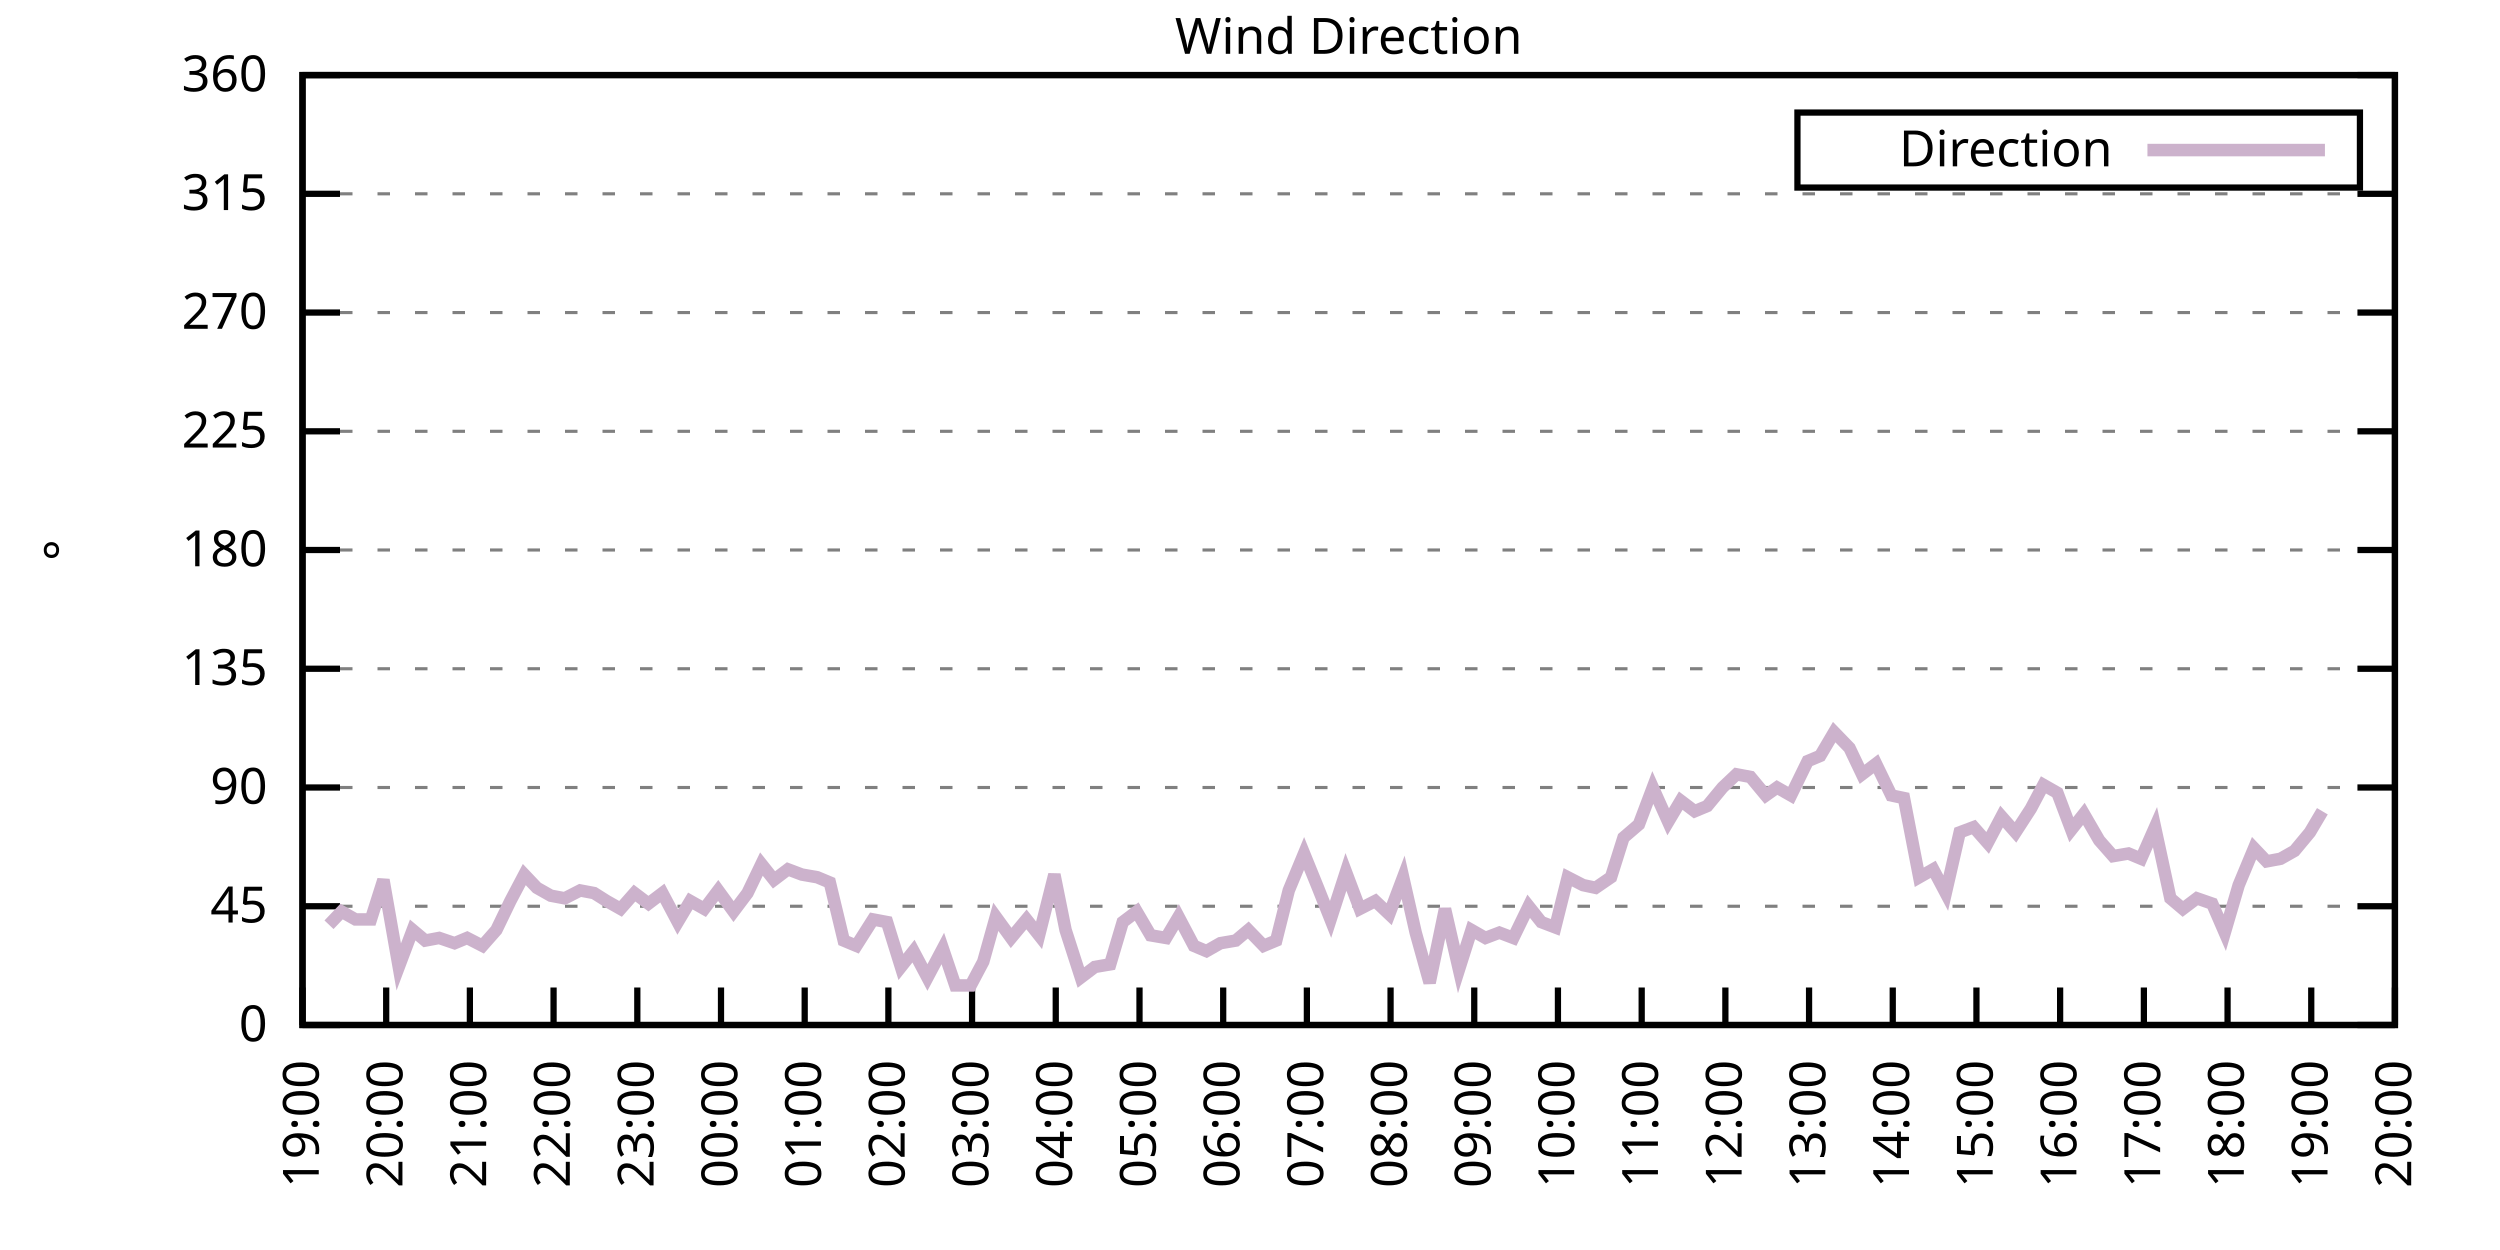
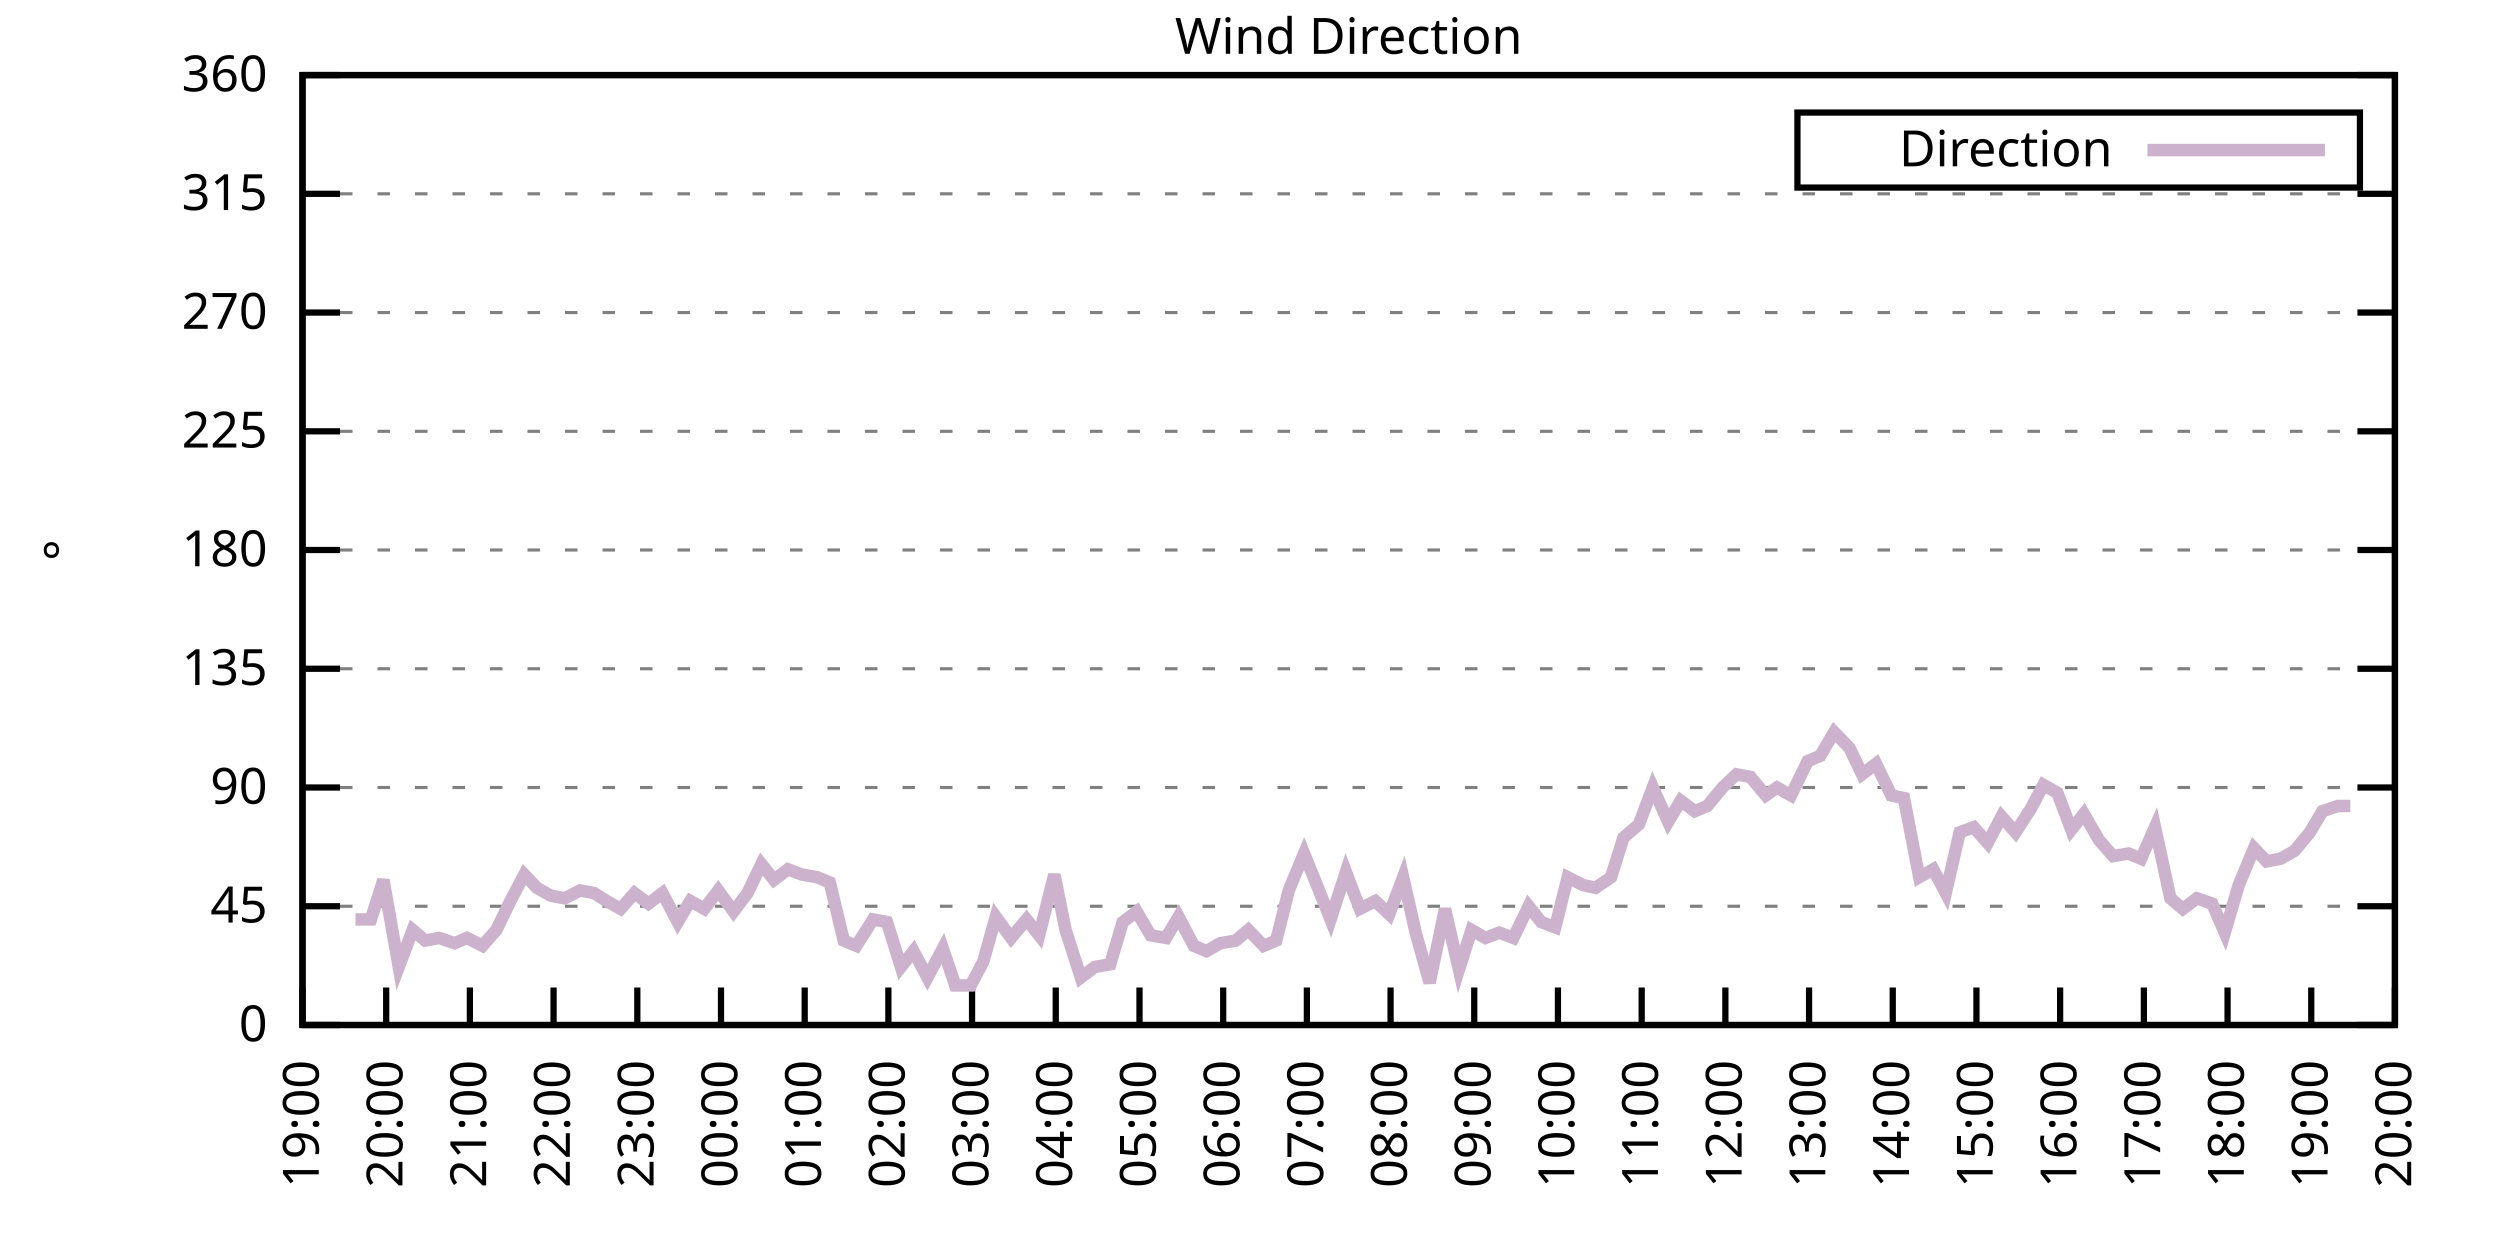
<svg xmlns="http://www.w3.org/2000/svg" xmlns:xlink="http://www.w3.org/1999/xlink" width="400" height="200" viewBox="0 0 400 200">
  <g id="gnuplot_canvas">
    <rect x="0" y="0" width="400" height="200" fill="none" />
    <defs>
      <circle id="gpDot" r="0.5" stroke-width="0.5" stroke="currentColor" />
      <path id="gpPt0" stroke-width="0.333" stroke="currentColor" d="M-1,0 h2 M0,-1 v2" />
      <path id="gpPt1" stroke-width="0.333" stroke="currentColor" d="M-1,-1 L1,1 M1,-1 L-1,1" />
      <path id="gpPt2" stroke-width="0.333" stroke="currentColor" d="M-1,0 L1,0 M0,-1 L0,1 M-1,-1 L1,1 M-1,1 L1,-1" />
      <rect id="gpPt3" stroke-width="0.333" stroke="currentColor" x="-1" y="-1" width="2" height="2" />
      <rect id="gpPt4" stroke-width="0.333" stroke="currentColor" fill="currentColor" x="-1" y="-1" width="2" height="2" />
      <circle id="gpPt5" stroke-width="0.333" stroke="currentColor" cx="0" cy="0" r="1" />
      <use xlink:href="#gpPt5" id="gpPt6" fill="currentColor" stroke="none" />
      <path id="gpPt7" stroke-width="0.333" stroke="currentColor" d="M0,-1.33 L-1.33,0.67 L1.33,0.67 z" />
      <use xlink:href="#gpPt7" id="gpPt8" fill="currentColor" stroke="none" />
      <use xlink:href="#gpPt7" id="gpPt9" stroke="currentColor" transform="rotate(180)" />
      <use xlink:href="#gpPt9" id="gpPt10" fill="currentColor" stroke="none" />
      <use xlink:href="#gpPt3" id="gpPt11" stroke="currentColor" transform="rotate(45)" />
      <use xlink:href="#gpPt11" id="gpPt12" fill="currentColor" stroke="none" />
      <path id="gpPt13" stroke-width="0.333" stroke="currentColor" d="M0,1.330 L1.265,0.411 L0.782,-1.067 L-0.782,-1.076 L-1.265,0.411 z" />
      <use xlink:href="#gpPt13" id="gpPt14" fill="currentColor" stroke="none" />
      <filter id="textbox" filterUnits="objectBoundingBox" x="0" y="0" height="1" width="1">
        <feFlood flood-color="white" flood-opacity="1" result="bgnd" />
        <feComposite in="SourceGraphic" in2="bgnd" operator="atop" />
      </filter>
      <filter id="greybox" filterUnits="objectBoundingBox" x="0" y="0" height="1" width="1">
        <feFlood flood-color="lightgrey" flood-opacity="1" result="grey" />
        <feComposite in="SourceGraphic" in2="grey" operator="atop" />
      </filter>
    </defs>
    <g fill="none" color="white" stroke="currentColor" stroke-width="1.00" stroke-linecap="butt" stroke-linejoin="miter">
</g>
    <g fill="none" color="black" stroke="currentColor" stroke-width="1.00" stroke-linecap="butt" stroke-linejoin="miter">
      <g stroke="none" shape-rendering="crispEdges">
        <polygon fill="rgb(255, 255, 255)" points="48.40,164.00 383.18,164.00 383.18,12.02 48.40,12.02 " />
      </g>
    </g>
    <g fill="none" color="black" stroke="currentColor" stroke-width="1.00" stroke-linecap="butt" stroke-linejoin="miter">
</g>
    <g fill="none" color="black" stroke="black" stroke-width="0.50" stroke-linecap="butt" stroke-linejoin="miter">
</g>
    <g fill="none" color="gray" stroke="currentColor" stroke-width="0.50" stroke-linecap="butt" stroke-linejoin="miter">
      <path stroke="gray" stroke-dasharray="2,4" class="gridline" d="M48.40,164.00 L383.19,164.00  " />
    </g>
    <g fill="none" color="gray" stroke="gray" stroke-width="1.00" stroke-linecap="butt" stroke-linejoin="miter">
</g>
    <g fill="none" color="black" stroke="currentColor" stroke-width="1.00" stroke-linecap="butt" stroke-linejoin="miter">
      <path stroke="black" d="M48.40,164.00 L54.40,164.00 M383.19,164.00 L377.19,164.00  " />
      <g transform="translate(42.80,166.60)" stroke="none" fill="black" font-family="Sans" font-size="8.00" text-anchor="end">
        <text>
          <tspan font-family="Sans"> 0</tspan>
        </text>
      </g>
    </g>
    <g fill="none" color="black" stroke="currentColor" stroke-width="1.00" stroke-linecap="butt" stroke-linejoin="miter">
</g>
    <g fill="none" color="black" stroke="black" stroke-width="0.50" stroke-linecap="butt" stroke-linejoin="miter">
</g>
    <g fill="none" color="gray" stroke="currentColor" stroke-width="0.50" stroke-linecap="butt" stroke-linejoin="miter">
      <path stroke="gray" stroke-dasharray="2,4" class="gridline" d="M48.40,145.00 L383.19,145.00  " />
    </g>
    <g fill="none" color="gray" stroke="gray" stroke-width="1.00" stroke-linecap="butt" stroke-linejoin="miter">
</g>
    <g fill="none" color="black" stroke="currentColor" stroke-width="1.00" stroke-linecap="butt" stroke-linejoin="miter">
      <path stroke="black" d="M48.40,145.00 L54.40,145.00 M383.19,145.00 L377.19,145.00  " />
      <g transform="translate(42.80,147.60)" stroke="none" fill="black" font-family="Sans" font-size="8.00" text-anchor="end">
        <text>
          <tspan font-family="Sans"> 45</tspan>
        </text>
      </g>
    </g>
    <g fill="none" color="black" stroke="currentColor" stroke-width="1.00" stroke-linecap="butt" stroke-linejoin="miter">
</g>
    <g fill="none" color="black" stroke="black" stroke-width="0.50" stroke-linecap="butt" stroke-linejoin="miter">
</g>
    <g fill="none" color="gray" stroke="currentColor" stroke-width="0.50" stroke-linecap="butt" stroke-linejoin="miter">
      <path stroke="gray" stroke-dasharray="2,4" class="gridline" d="M48.40,126.00 L383.19,126.00  " />
    </g>
    <g fill="none" color="gray" stroke="gray" stroke-width="1.00" stroke-linecap="butt" stroke-linejoin="miter">
</g>
    <g fill="none" color="black" stroke="currentColor" stroke-width="1.00" stroke-linecap="butt" stroke-linejoin="miter">
      <path stroke="black" d="M48.40,126.00 L54.40,126.00 M383.19,126.00 L377.19,126.00  " />
      <g transform="translate(42.80,128.60)" stroke="none" fill="black" font-family="Sans" font-size="8.00" text-anchor="end">
        <text>
          <tspan font-family="Sans"> 90</tspan>
        </text>
      </g>
    </g>
    <g fill="none" color="black" stroke="currentColor" stroke-width="1.00" stroke-linecap="butt" stroke-linejoin="miter">
</g>
    <g fill="none" color="black" stroke="black" stroke-width="0.50" stroke-linecap="butt" stroke-linejoin="miter">
</g>
    <g fill="none" color="gray" stroke="currentColor" stroke-width="0.50" stroke-linecap="butt" stroke-linejoin="miter">
      <path stroke="gray" stroke-dasharray="2,4" class="gridline" d="M48.40,107.00 L383.19,107.00  " />
    </g>
    <g fill="none" color="gray" stroke="gray" stroke-width="1.00" stroke-linecap="butt" stroke-linejoin="miter">
</g>
    <g fill="none" color="black" stroke="currentColor" stroke-width="1.00" stroke-linecap="butt" stroke-linejoin="miter">
      <path stroke="black" d="M48.40,107.00 L54.40,107.00 M383.19,107.00 L377.19,107.00  " />
      <g transform="translate(42.80,109.60)" stroke="none" fill="black" font-family="Sans" font-size="8.00" text-anchor="end">
        <text>
          <tspan font-family="Sans"> 135</tspan>
        </text>
      </g>
    </g>
    <g fill="none" color="black" stroke="currentColor" stroke-width="1.00" stroke-linecap="butt" stroke-linejoin="miter">
</g>
    <g fill="none" color="black" stroke="black" stroke-width="0.50" stroke-linecap="butt" stroke-linejoin="miter">
</g>
    <g fill="none" color="gray" stroke="currentColor" stroke-width="0.50" stroke-linecap="butt" stroke-linejoin="miter">
      <path stroke="gray" stroke-dasharray="2,4" class="gridline" d="M48.40,88.00 L383.19,88.00  " />
    </g>
    <g fill="none" color="gray" stroke="gray" stroke-width="1.00" stroke-linecap="butt" stroke-linejoin="miter">
</g>
    <g fill="none" color="black" stroke="currentColor" stroke-width="1.00" stroke-linecap="butt" stroke-linejoin="miter">
      <path stroke="black" d="M48.40,88.00 L54.40,88.00 M383.19,88.00 L377.19,88.00  " />
      <g transform="translate(42.80,90.60)" stroke="none" fill="black" font-family="Sans" font-size="8.00" text-anchor="end">
        <text>
          <tspan font-family="Sans"> 180</tspan>
        </text>
      </g>
    </g>
    <g fill="none" color="black" stroke="currentColor" stroke-width="1.00" stroke-linecap="butt" stroke-linejoin="miter">
</g>
    <g fill="none" color="black" stroke="black" stroke-width="0.50" stroke-linecap="butt" stroke-linejoin="miter">
</g>
    <g fill="none" color="gray" stroke="currentColor" stroke-width="0.50" stroke-linecap="butt" stroke-linejoin="miter">
      <path stroke="gray" stroke-dasharray="2,4" class="gridline" d="M48.40,69.01 L383.19,69.01  " />
    </g>
    <g fill="none" color="gray" stroke="gray" stroke-width="1.00" stroke-linecap="butt" stroke-linejoin="miter">
</g>
    <g fill="none" color="black" stroke="currentColor" stroke-width="1.00" stroke-linecap="butt" stroke-linejoin="miter">
      <path stroke="black" d="M48.40,69.01 L54.40,69.01 M383.19,69.01 L377.19,69.01  " />
      <g transform="translate(42.80,71.61)" stroke="none" fill="black" font-family="Sans" font-size="8.00" text-anchor="end">
        <text>
          <tspan font-family="Sans"> 225</tspan>
        </text>
      </g>
    </g>
    <g fill="none" color="black" stroke="currentColor" stroke-width="1.00" stroke-linecap="butt" stroke-linejoin="miter">
</g>
    <g fill="none" color="black" stroke="black" stroke-width="0.50" stroke-linecap="butt" stroke-linejoin="miter">
</g>
    <g fill="none" color="gray" stroke="currentColor" stroke-width="0.50" stroke-linecap="butt" stroke-linejoin="miter">
      <path stroke="gray" stroke-dasharray="2,4" class="gridline" d="M48.40,50.01 L383.19,50.01  " />
    </g>
    <g fill="none" color="gray" stroke="gray" stroke-width="1.00" stroke-linecap="butt" stroke-linejoin="miter">
</g>
    <g fill="none" color="black" stroke="currentColor" stroke-width="1.00" stroke-linecap="butt" stroke-linejoin="miter">
      <path stroke="black" d="M48.40,50.01 L54.40,50.01 M383.19,50.01 L377.19,50.01  " />
      <g transform="translate(42.80,52.61)" stroke="none" fill="black" font-family="Sans" font-size="8.00" text-anchor="end">
        <text>
          <tspan font-family="Sans"> 270</tspan>
        </text>
      </g>
    </g>
    <g fill="none" color="black" stroke="currentColor" stroke-width="1.00" stroke-linecap="butt" stroke-linejoin="miter">
</g>
    <g fill="none" color="black" stroke="black" stroke-width="0.50" stroke-linecap="butt" stroke-linejoin="miter">
</g>
    <g fill="none" color="gray" stroke="currentColor" stroke-width="0.50" stroke-linecap="butt" stroke-linejoin="miter">
      <path stroke="gray" stroke-dasharray="2,4" class="gridline" d="M48.40,31.01 L383.19,31.01  " />
    </g>
    <g fill="none" color="gray" stroke="gray" stroke-width="1.00" stroke-linecap="butt" stroke-linejoin="miter">
</g>
    <g fill="none" color="black" stroke="currentColor" stroke-width="1.00" stroke-linecap="butt" stroke-linejoin="miter">
      <path stroke="black" d="M48.40,31.01 L54.40,31.01 M383.19,31.01 L377.19,31.01  " />
      <g transform="translate(42.80,33.61)" stroke="none" fill="black" font-family="Sans" font-size="8.00" text-anchor="end">
        <text>
          <tspan font-family="Sans"> 315</tspan>
        </text>
      </g>
    </g>
    <g fill="none" color="black" stroke="currentColor" stroke-width="1.00" stroke-linecap="butt" stroke-linejoin="miter">
</g>
    <g fill="none" color="black" stroke="black" stroke-width="0.50" stroke-linecap="butt" stroke-linejoin="miter">
</g>
    <g fill="none" color="gray" stroke="currentColor" stroke-width="0.50" stroke-linecap="butt" stroke-linejoin="miter">
      <path stroke="gray" stroke-dasharray="2,4" class="gridline" d="M48.40,12.01 L383.19,12.01  " />
    </g>
    <g fill="none" color="gray" stroke="gray" stroke-width="1.00" stroke-linecap="butt" stroke-linejoin="miter">
</g>
    <g fill="none" color="black" stroke="currentColor" stroke-width="1.00" stroke-linecap="butt" stroke-linejoin="miter">
      <path stroke="black" d="M48.40,12.01 L54.40,12.01 M383.19,12.01 L377.19,12.01  " />
      <g transform="translate(42.80,14.61)" stroke="none" fill="black" font-family="Sans" font-size="8.00" text-anchor="end">
        <text>
          <tspan font-family="Sans"> 360</tspan>
        </text>
      </g>
    </g>
    <g fill="none" color="black" stroke="currentColor" stroke-width="1.00" stroke-linecap="butt" stroke-linejoin="miter">
      <path stroke="black" d="M48.40,164.00 L48.40,158.00  " />
      <g transform="translate(51.00,169.60) rotate(270.00)" stroke="none" fill="black" font-family="Sans" font-size="8.00" text-anchor="end">
        <text>
          <tspan font-family="Sans">19:00</tspan>
        </text>
      </g>
    </g>
    <g fill="none" color="black" stroke="currentColor" stroke-width="1.00" stroke-linecap="butt" stroke-linejoin="miter">
      <path stroke="black" d="M61.79,164.00 L61.79,158.00  " />
      <g transform="translate(64.39,169.60) rotate(270.00)" stroke="none" fill="black" font-family="Sans" font-size="8.00" text-anchor="end">
        <text>
          <tspan font-family="Sans">20:00</tspan>
        </text>
      </g>
    </g>
    <g fill="none" color="black" stroke="currentColor" stroke-width="1.00" stroke-linecap="butt" stroke-linejoin="miter">
      <path stroke="black" d="M75.18,164.00 L75.18,158.00  " />
      <g transform="translate(77.78,169.60) rotate(270.00)" stroke="none" fill="black" font-family="Sans" font-size="8.00" text-anchor="end">
        <text>
          <tspan font-family="Sans">21:00</tspan>
        </text>
      </g>
    </g>
    <g fill="none" color="black" stroke="currentColor" stroke-width="1.00" stroke-linecap="butt" stroke-linejoin="miter">
      <path stroke="black" d="M88.57,164.00 L88.57,158.00  " />
      <g transform="translate(91.17,169.60) rotate(270.00)" stroke="none" fill="black" font-family="Sans" font-size="8.00" text-anchor="end">
        <text>
          <tspan font-family="Sans">22:00</tspan>
        </text>
      </g>
    </g>
    <g fill="none" color="black" stroke="currentColor" stroke-width="1.00" stroke-linecap="butt" stroke-linejoin="miter">
      <path stroke="black" d="M101.97,164.00 L101.97,158.00  " />
      <g transform="translate(104.57,169.60) rotate(270.00)" stroke="none" fill="black" font-family="Sans" font-size="8.00" text-anchor="end">
        <text>
          <tspan font-family="Sans">23:00</tspan>
        </text>
      </g>
    </g>
    <g fill="none" color="black" stroke="currentColor" stroke-width="1.00" stroke-linecap="butt" stroke-linejoin="miter">
      <path stroke="black" d="M115.36,164.00 L115.36,158.00  " />
      <g transform="translate(117.96,169.60) rotate(270.00)" stroke="none" fill="black" font-family="Sans" font-size="8.00" text-anchor="end">
        <text>
          <tspan font-family="Sans">00:00</tspan>
        </text>
      </g>
    </g>
    <g fill="none" color="black" stroke="currentColor" stroke-width="1.00" stroke-linecap="butt" stroke-linejoin="miter">
      <path stroke="black" d="M128.75,164.00 L128.75,158.00  " />
      <g transform="translate(131.35,169.60) rotate(270.00)" stroke="none" fill="black" font-family="Sans" font-size="8.00" text-anchor="end">
        <text>
          <tspan font-family="Sans">01:00</tspan>
        </text>
      </g>
    </g>
    <g fill="none" color="black" stroke="currentColor" stroke-width="1.00" stroke-linecap="butt" stroke-linejoin="miter">
      <path stroke="black" d="M142.14,164.00 L142.14,158.00  " />
      <g transform="translate(144.74,169.60) rotate(270.00)" stroke="none" fill="black" font-family="Sans" font-size="8.00" text-anchor="end">
        <text>
          <tspan font-family="Sans">02:00</tspan>
        </text>
      </g>
    </g>
    <g fill="none" color="black" stroke="currentColor" stroke-width="1.00" stroke-linecap="butt" stroke-linejoin="miter">
      <path stroke="black" d="M155.53,164.00 L155.53,158.00  " />
      <g transform="translate(158.13,169.60) rotate(270.00)" stroke="none" fill="black" font-family="Sans" font-size="8.00" text-anchor="end">
        <text>
          <tspan font-family="Sans">03:00</tspan>
        </text>
      </g>
    </g>
    <g fill="none" color="black" stroke="currentColor" stroke-width="1.00" stroke-linecap="butt" stroke-linejoin="miter">
      <path stroke="black" d="M168.92,164.00 L168.92,158.00  " />
      <g transform="translate(171.52,169.60) rotate(270.00)" stroke="none" fill="black" font-family="Sans" font-size="8.00" text-anchor="end">
        <text>
          <tspan font-family="Sans">04:00</tspan>
        </text>
      </g>
    </g>
    <g fill="none" color="black" stroke="currentColor" stroke-width="1.00" stroke-linecap="butt" stroke-linejoin="miter">
      <path stroke="black" d="M182.32,164.00 L182.32,158.00  " />
      <g transform="translate(184.92,169.60) rotate(270.00)" stroke="none" fill="black" font-family="Sans" font-size="8.00" text-anchor="end">
        <text>
          <tspan font-family="Sans">05:00</tspan>
        </text>
      </g>
    </g>
    <g fill="none" color="black" stroke="currentColor" stroke-width="1.00" stroke-linecap="butt" stroke-linejoin="miter">
      <path stroke="black" d="M195.71,164.00 L195.71,158.00  " />
      <g transform="translate(198.31,169.60) rotate(270.00)" stroke="none" fill="black" font-family="Sans" font-size="8.00" text-anchor="end">
        <text>
          <tspan font-family="Sans">06:00</tspan>
        </text>
      </g>
    </g>
    <g fill="none" color="black" stroke="currentColor" stroke-width="1.00" stroke-linecap="butt" stroke-linejoin="miter">
      <path stroke="black" d="M209.10,164.00 L209.10,158.00  " />
      <g transform="translate(211.70,169.60) rotate(270.00)" stroke="none" fill="black" font-family="Sans" font-size="8.00" text-anchor="end">
        <text>
          <tspan font-family="Sans">07:00</tspan>
        </text>
      </g>
    </g>
    <g fill="none" color="black" stroke="currentColor" stroke-width="1.00" stroke-linecap="butt" stroke-linejoin="miter">
      <path stroke="black" d="M222.49,164.00 L222.49,158.00  " />
      <g transform="translate(225.09,169.60) rotate(270.00)" stroke="none" fill="black" font-family="Sans" font-size="8.00" text-anchor="end">
        <text>
          <tspan font-family="Sans">08:00</tspan>
        </text>
      </g>
    </g>
    <g fill="none" color="black" stroke="currentColor" stroke-width="1.00" stroke-linecap="butt" stroke-linejoin="miter">
      <path stroke="black" d="M235.88,164.00 L235.88,158.00  " />
      <g transform="translate(238.48,169.60) rotate(270.00)" stroke="none" fill="black" font-family="Sans" font-size="8.00" text-anchor="end">
        <text>
          <tspan font-family="Sans">09:00</tspan>
        </text>
      </g>
    </g>
    <g fill="none" color="black" stroke="currentColor" stroke-width="1.00" stroke-linecap="butt" stroke-linejoin="miter">
      <path stroke="black" d="M249.27,164.00 L249.27,158.00  " />
      <g transform="translate(251.87,169.60) rotate(270.00)" stroke="none" fill="black" font-family="Sans" font-size="8.00" text-anchor="end">
        <text>
          <tspan font-family="Sans">10:00</tspan>
        </text>
      </g>
    </g>
    <g fill="none" color="black" stroke="currentColor" stroke-width="1.00" stroke-linecap="butt" stroke-linejoin="miter">
      <path stroke="black" d="M262.67,164.00 L262.67,158.00  " />
      <g transform="translate(265.27,169.60) rotate(270.00)" stroke="none" fill="black" font-family="Sans" font-size="8.00" text-anchor="end">
        <text>
          <tspan font-family="Sans">11:00</tspan>
        </text>
      </g>
    </g>
    <g fill="none" color="black" stroke="currentColor" stroke-width="1.00" stroke-linecap="butt" stroke-linejoin="miter">
      <path stroke="black" d="M276.06,164.00 L276.06,158.00  " />
      <g transform="translate(278.66,169.60) rotate(270.00)" stroke="none" fill="black" font-family="Sans" font-size="8.00" text-anchor="end">
        <text>
          <tspan font-family="Sans">12:00</tspan>
        </text>
      </g>
    </g>
    <g fill="none" color="black" stroke="currentColor" stroke-width="1.00" stroke-linecap="butt" stroke-linejoin="miter">
      <path stroke="black" d="M289.45,164.00 L289.45,158.00  " />
      <g transform="translate(292.05,169.60) rotate(270.00)" stroke="none" fill="black" font-family="Sans" font-size="8.00" text-anchor="end">
        <text>
          <tspan font-family="Sans">13:00</tspan>
        </text>
      </g>
    </g>
    <g fill="none" color="black" stroke="currentColor" stroke-width="1.00" stroke-linecap="butt" stroke-linejoin="miter">
      <path stroke="black" d="M302.84,164.00 L302.84,158.00  " />
      <g transform="translate(305.44,169.60) rotate(270.00)" stroke="none" fill="black" font-family="Sans" font-size="8.00" text-anchor="end">
        <text>
          <tspan font-family="Sans">14:00</tspan>
        </text>
      </g>
    </g>
    <g fill="none" color="black" stroke="currentColor" stroke-width="1.00" stroke-linecap="butt" stroke-linejoin="miter">
      <path stroke="black" d="M316.23,164.00 L316.23,158.00  " />
      <g transform="translate(318.83,169.60) rotate(270.00)" stroke="none" fill="black" font-family="Sans" font-size="8.00" text-anchor="end">
        <text>
          <tspan font-family="Sans">15:00</tspan>
        </text>
      </g>
    </g>
    <g fill="none" color="black" stroke="currentColor" stroke-width="1.00" stroke-linecap="butt" stroke-linejoin="miter">
      <path stroke="black" d="M329.62,164.00 L329.62,158.00  " />
      <g transform="translate(332.22,169.60) rotate(270.00)" stroke="none" fill="black" font-family="Sans" font-size="8.00" text-anchor="end">
        <text>
          <tspan font-family="Sans">16:00</tspan>
        </text>
      </g>
    </g>
    <g fill="none" color="black" stroke="currentColor" stroke-width="1.00" stroke-linecap="butt" stroke-linejoin="miter">
      <path stroke="black" d="M343.02,164.00 L343.02,158.00  " />
      <g transform="translate(345.62,169.60) rotate(270.00)" stroke="none" fill="black" font-family="Sans" font-size="8.00" text-anchor="end">
        <text>
          <tspan font-family="Sans">17:00</tspan>
        </text>
      </g>
    </g>
    <g fill="none" color="black" stroke="currentColor" stroke-width="1.00" stroke-linecap="butt" stroke-linejoin="miter">
      <path stroke="black" d="M356.41,164.00 L356.41,158.00  " />
      <g transform="translate(359.01,169.60) rotate(270.00)" stroke="none" fill="black" font-family="Sans" font-size="8.00" text-anchor="end">
        <text>
          <tspan font-family="Sans">18:00</tspan>
        </text>
      </g>
    </g>
    <g fill="none" color="black" stroke="currentColor" stroke-width="1.00" stroke-linecap="butt" stroke-linejoin="miter">
      <path stroke="black" d="M369.80,164.00 L369.80,158.00  " />
      <g transform="translate(372.40,169.60) rotate(270.00)" stroke="none" fill="black" font-family="Sans" font-size="8.00" text-anchor="end">
        <text>
          <tspan font-family="Sans">19:00</tspan>
        </text>
      </g>
    </g>
    <g fill="none" color="black" stroke="currentColor" stroke-width="1.00" stroke-linecap="butt" stroke-linejoin="miter">
      <path stroke="black" d="M383.19,164.00 L383.19,158.00  " />
      <g transform="translate(385.79,169.60) rotate(270.00)" stroke="none" fill="black" font-family="Sans" font-size="8.00" text-anchor="end">
        <text>
          <tspan font-family="Sans">20:00</tspan>
        </text>
      </g>
    </g>
    <g fill="none" color="black" stroke="currentColor" stroke-width="1.00" stroke-linecap="butt" stroke-linejoin="miter">
</g>
    <g fill="none" color="black" stroke="currentColor" stroke-width="1.00" stroke-linecap="butt" stroke-linejoin="miter">
      <path stroke="black" d="M48.40,12.01 L48.40,164.00 L383.19,164.00 L383.19,12.01 L48.40,12.01 Z  " />
    </g>
    <g fill="none" color="black" stroke="currentColor" stroke-width="1.00" stroke-linecap="butt" stroke-linejoin="miter">
</g>
    <g fill="none" color="black" stroke="currentColor" stroke-width="1.00" stroke-linecap="butt" stroke-linejoin="miter">
      <path stroke="black" d="M287.59,30.01 L287.59,18.01 L377.59,18.01 L377.59,30.01 L287.59,30.01 Z  " />
    </g>
    <g id="Wind_direction_plot_1">
      <g fill="none" color="white" stroke="black" stroke-width="2.00" stroke-linecap="butt" stroke-linejoin="miter">
</g>
      <g fill="none" color="black" stroke="currentColor" stroke-width="2.00" stroke-linecap="butt" stroke-linejoin="miter">
        <g transform="translate(337.99,26.61)" stroke="none" fill="black" font-family="Sans" font-size="8.00" text-anchor="end">
          <text>
            <tspan font-family="Sans">Direction</tspan>
          </text>
        </g>
      </g>
      <g fill="none" color="black" stroke="currentColor" stroke-width="2.00" stroke-linecap="butt" stroke-linejoin="miter">
-         <path stroke="rgb(204, 178, 204)" d="M343.59,24.01 L371.99,24.01 M52.64,147.96 L54.65,145.85 L56.88,147.11 L59.34,147.11 L61.35,140.78 L63.80,154.71   L66.03,148.80 L68.04,150.49 L70.27,150.07 L72.73,150.91 L74.74,150.07 L77.19,151.33 L79.42,148.80 L81.66,144.16   L83.89,139.93 L85.90,142.05 L88.13,143.31 L90.36,143.73 L92.82,142.47 L95.05,142.89 L97.06,144.16 L99.29,145.42   L101.52,142.89 L103.75,144.58 L105.98,142.89 L108.44,147.53 L110.45,144.16 L112.68,145.42 L114.91,142.47 L117.37,145.85   L119.60,142.89 L121.83,138.25 L123.84,140.78 L126.07,139.09 L128.30,139.93 L130.76,140.36 L132.77,141.20 L135.00,150.49   L137.01,151.33 L139.69,147.11 L141.92,147.53 L144.15,154.71 L146.16,152.18 L148.39,156.40 L150.85,151.76 L152.85,157.67   L155.31,157.67 L157.32,153.87 L159.33,146.69 L161.78,150.07 L164.24,147.11 L166.25,149.65 L168.70,139.93 L170.49,148.80   L172.94,156.40 L175.17,154.71 L177.63,154.29 L179.64,147.53 L181.87,145.85 L184.10,149.65 L186.56,150.07 L188.57,146.69   L191.02,151.33 L193.03,152.18 L195.26,150.91 L197.72,150.49 L199.73,148.80 L202.18,151.33 L204.19,150.49 L206.20,142.47   L208.65,136.56 L210.88,142.05 L212.89,147.11 L215.35,139.51 L217.58,145.42 L220.04,144.16 L222.27,146.27 L224.50,140.36   L226.51,149.22 L228.74,157.24 L231.20,145.42 L233.43,155.13 L235.44,148.80 L237.67,150.07 L239.90,149.22 L242.13,150.07   L244.59,145.00 L246.60,147.53 L248.83,148.38 L250.84,140.36 L253.29,141.62 L255.30,142.05 L257.76,140.36 L259.76,134.02   L262.22,131.91 L264.45,126.00 L266.91,131.49 L268.92,128.11 L271.15,129.80 L273.16,128.96 L275.61,126.00 L277.84,123.89   L280.07,124.31 L282.53,127.27 L284.32,126.00 L286.55,127.27 L289.23,121.78 L291.23,120.94 L293.47,117.14 L295.92,119.67   L297.93,123.89 L300.16,122.20 L302.62,127.27 L304.63,127.69 L307.08,140.36 L309.31,139.09 L311.32,142.89 L313.55,133.18   L315.79,132.34 L318.02,134.87 L320.25,130.65 L322.48,133.18 L324.94,129.38 L326.95,125.58 L329.18,126.85 L331.41,132.76   L333.42,130.22 L335.87,134.45 L338.10,136.98 L340.56,136.56 L342.57,137.40 L344.80,132.34 L347.26,143.73 L349.26,145.42   L351.50,143.73 L353.95,144.58 L355.96,149.22 L358.19,141.62 L360.65,135.71 L362.66,137.82 L364.89,137.40 L367.12,136.14   L369.58,133.18 L371.58,129.80  " />
+         <path stroke="rgb(204, 178, 204)" d="M343.59,24.01 L371.99,24.01 M56.88,147.11 L59.34,147.11 L61.35,140.78 L63.80,154.71 L66.03,148.80 L68.04,150.49   L70.27,150.07 L72.73,150.91 L74.74,150.07 L77.19,151.33 L79.42,148.80 L81.66,144.16 L83.89,139.93 L85.90,142.05   L88.13,143.31 L90.36,143.73 L92.82,142.47 L95.05,142.89 L97.06,144.16 L99.29,145.42 L101.52,142.89 L103.75,144.58   L105.98,142.89 L108.44,147.53 L110.45,144.16 L112.68,145.42 L114.91,142.47 L117.37,145.85 L119.60,142.89 L121.83,138.25   L123.84,140.78 L126.07,139.09 L128.30,139.93 L130.76,140.36 L132.77,141.20 L135.00,150.49 L137.01,151.33 L139.69,147.11   L141.92,147.53 L144.15,154.71 L146.16,152.18 L148.39,156.40 L150.85,151.76 L152.85,157.67 L155.31,157.67 L157.32,153.87   L159.33,146.69 L161.78,150.07 L164.24,147.11 L166.25,149.65 L168.70,139.93 L170.49,148.80 L172.94,156.40 L175.17,154.71   L177.63,154.29 L179.64,147.53 L181.87,145.85 L184.10,149.65 L186.56,150.07 L188.57,146.69 L191.02,151.33 L193.03,152.18   L195.26,150.91 L197.72,150.49 L199.73,148.80 L202.18,151.33 L204.19,150.49 L206.20,142.47 L208.65,136.56 L210.88,142.05   L212.89,147.11 L215.35,139.51 L217.58,145.42 L220.04,144.16 L222.27,146.27 L224.50,140.36 L226.51,149.22 L228.74,157.24   L231.20,145.42 L233.43,155.13 L235.44,148.80 L237.67,150.07 L239.90,149.22 L242.13,150.07 L244.59,145.00 L246.60,147.53   L248.83,148.38 L250.84,140.36 L253.29,141.62 L255.30,142.05 L257.76,140.36 L259.76,134.02 L262.22,131.91 L264.45,126.00   L266.91,131.49 L268.92,128.11 L271.15,129.80 L273.16,128.96 L275.61,126.00 L277.84,123.89 L280.07,124.31 L282.53,127.27   L284.32,126.00 L286.55,127.27 L289.23,121.78 L291.23,120.94 L293.47,117.14 L295.92,119.67 L297.93,123.89 L300.16,122.20   L302.62,127.27 L304.63,127.69 L307.08,140.36 L309.31,139.09 L311.32,142.89 L313.55,133.18 L315.79,132.34 L318.02,134.87   L320.25,130.65 L322.48,133.18 L324.94,129.38 L326.95,125.58 L329.18,126.85 L331.41,132.76 L333.42,130.22 L335.87,134.45   L338.10,136.98 L340.56,136.56 L342.57,137.40 L344.80,132.34 L347.26,143.73 L349.26,145.42 L351.50,143.73 L353.95,144.58   L355.96,149.22 L358.19,141.62 L360.65,135.71 L362.66,137.82 L364.89,137.40 L367.12,136.14 L369.58,133.18 L371.58,129.80   L374.04,128.96 L376.05,128.96  " />
      </g>
    </g>
    <g fill="none" color="black" stroke="currentColor" stroke-width="2.00" stroke-linecap="butt" stroke-linejoin="miter">
</g>
    <g fill="none" color="black" stroke="black" stroke-width="1.00" stroke-linecap="butt" stroke-linejoin="miter">
</g>
    <g fill="none" color="black" stroke="currentColor" stroke-width="1.00" stroke-linecap="butt" stroke-linejoin="miter">
      <path stroke="black" d="M48.40,12.01 L48.40,164.00 L383.19,164.00 L383.19,12.01 L48.40,12.01 Z  " />
      <g transform="translate(12.80,88.01) rotate(270.00)" stroke="none" fill="black" font-family="Sans" font-size="8.00" text-anchor="middle">
        <text>
          <tspan font-family="Sans">°</tspan>
        </text>
      </g>
    </g>
    <g fill="none" color="black" stroke="currentColor" stroke-width="1.00" stroke-linecap="butt" stroke-linejoin="miter">
</g>
    <g fill="none" color="black" stroke="currentColor" stroke-width="1.00" stroke-linecap="butt" stroke-linejoin="miter">
      <g transform="translate(215.79,8.61)" stroke="none" fill="black" font-family="Sans" font-size="8.00" text-anchor="middle">
        <text>
          <tspan font-family="Sans">Wind Direction</tspan>
        </text>
      </g>
    </g>
    <g fill="none" color="black" stroke="currentColor" stroke-width="1.00" stroke-linecap="butt" stroke-linejoin="miter">
</g>
  </g>
</svg>
